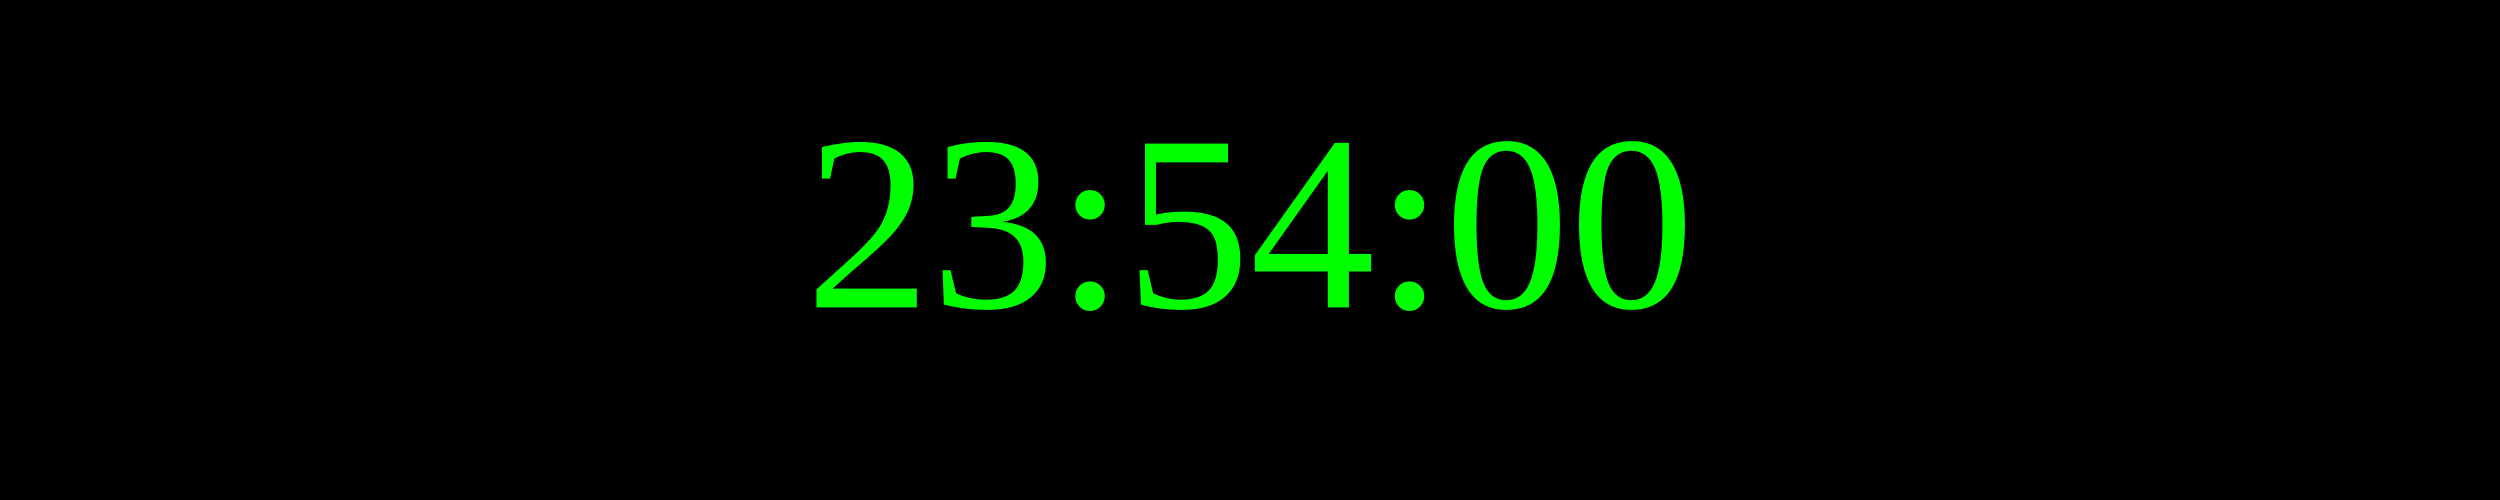
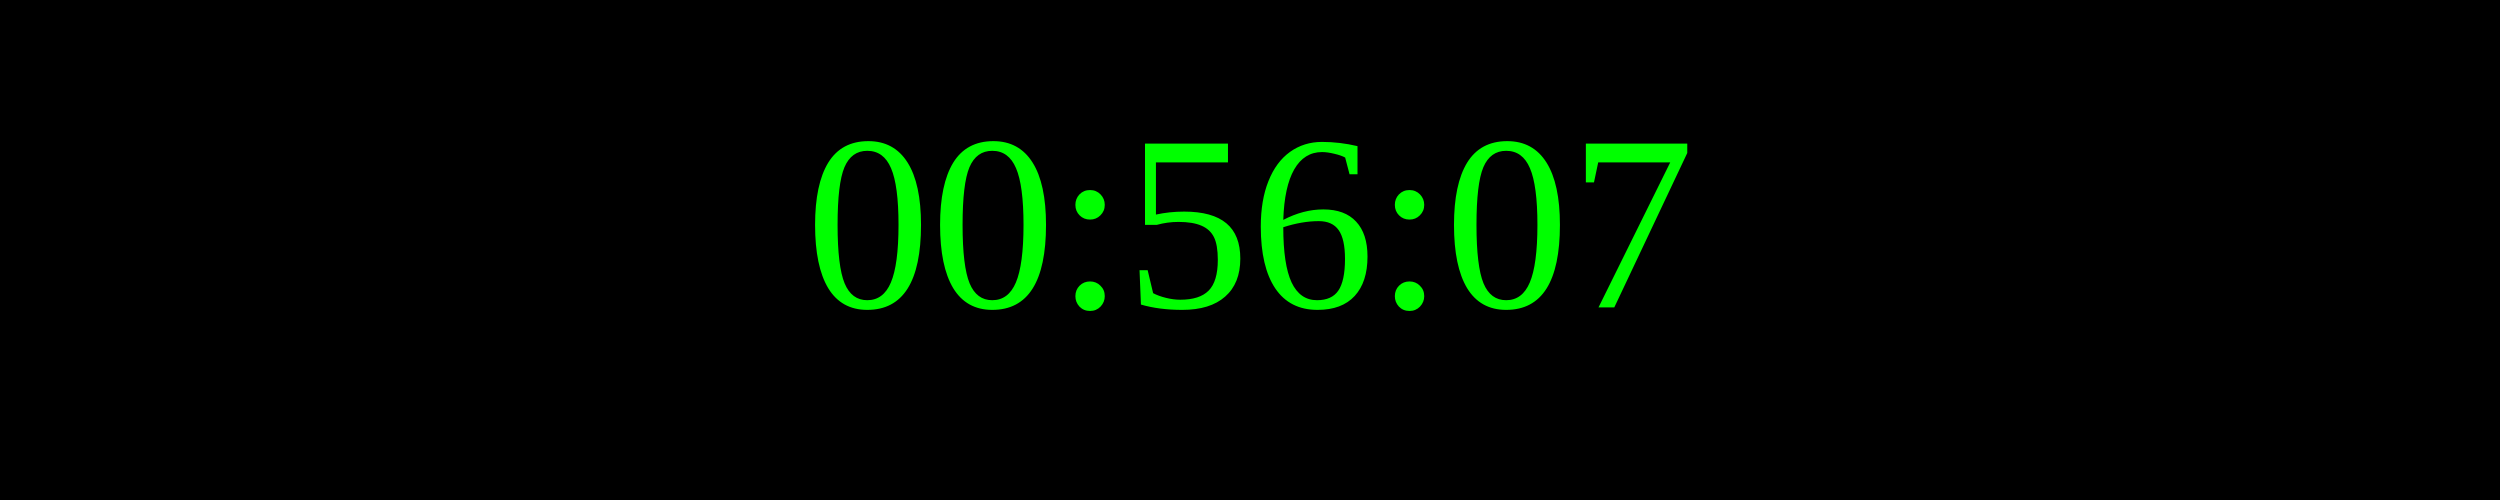
<svg xmlns="http://www.w3.org/2000/svg" width="250" height="50">
  <rect width="100%" height="100%" fill="black" />
  <text x="50%" y="50%" font-size="25" fill="lime" text-anchor="middle" dominant-baseline="middle">
- 23:54:00
+ 00:56:07
</text>
</svg>
